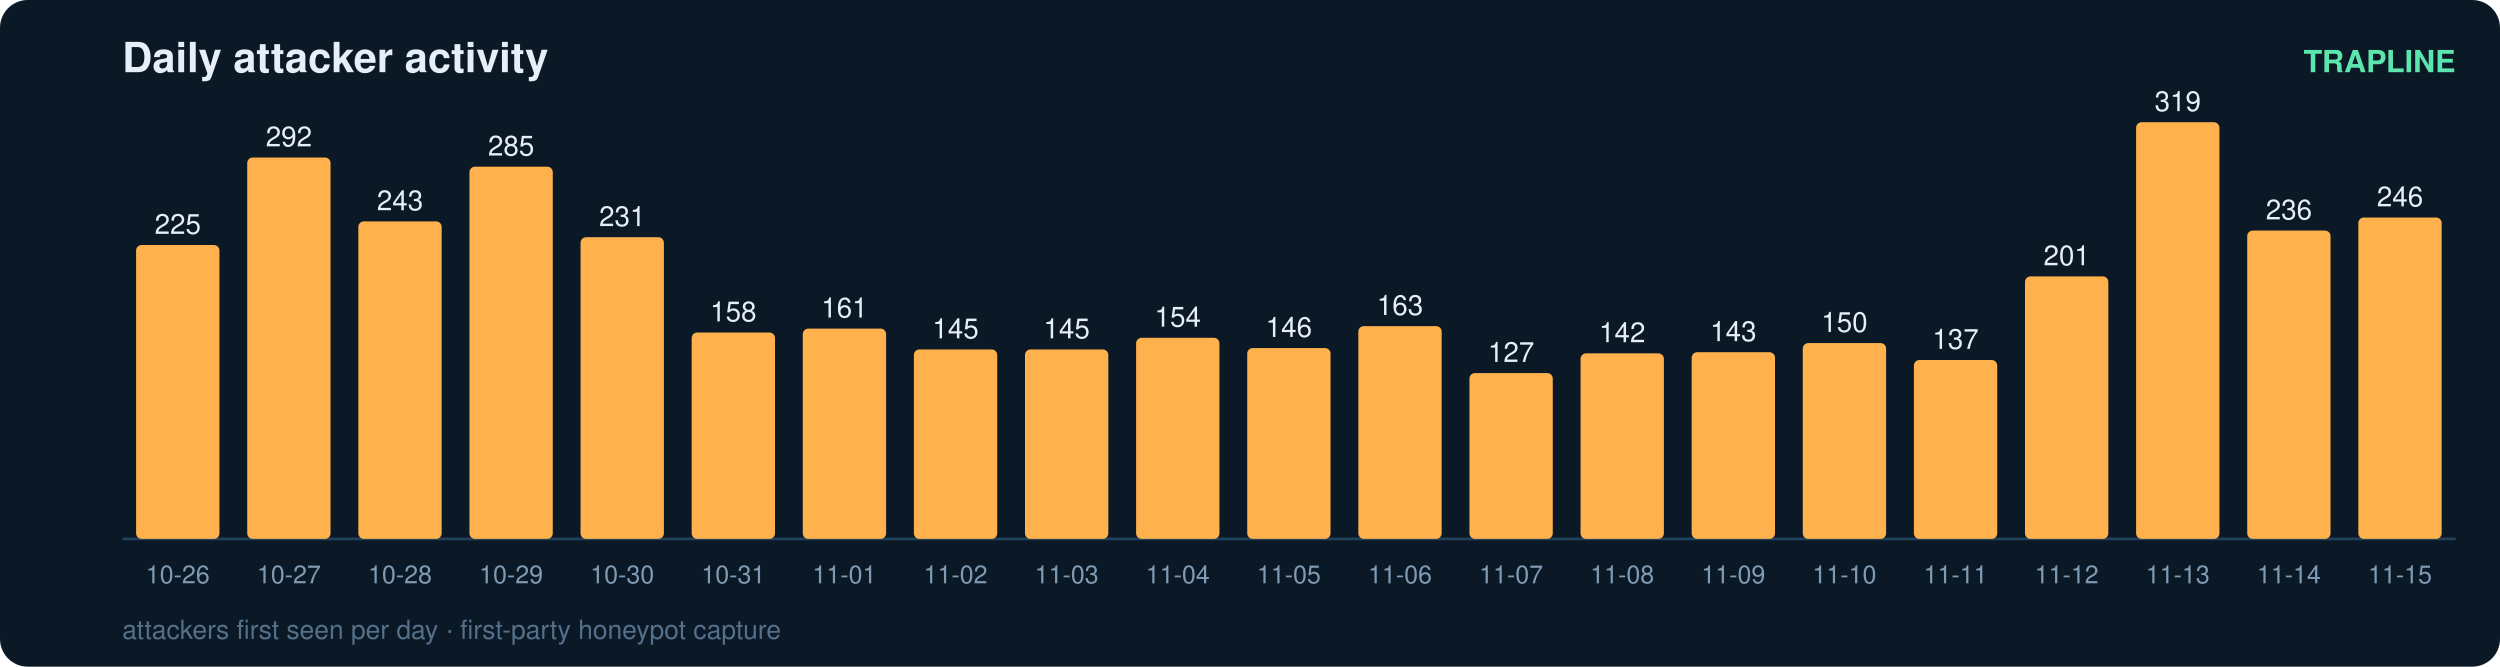
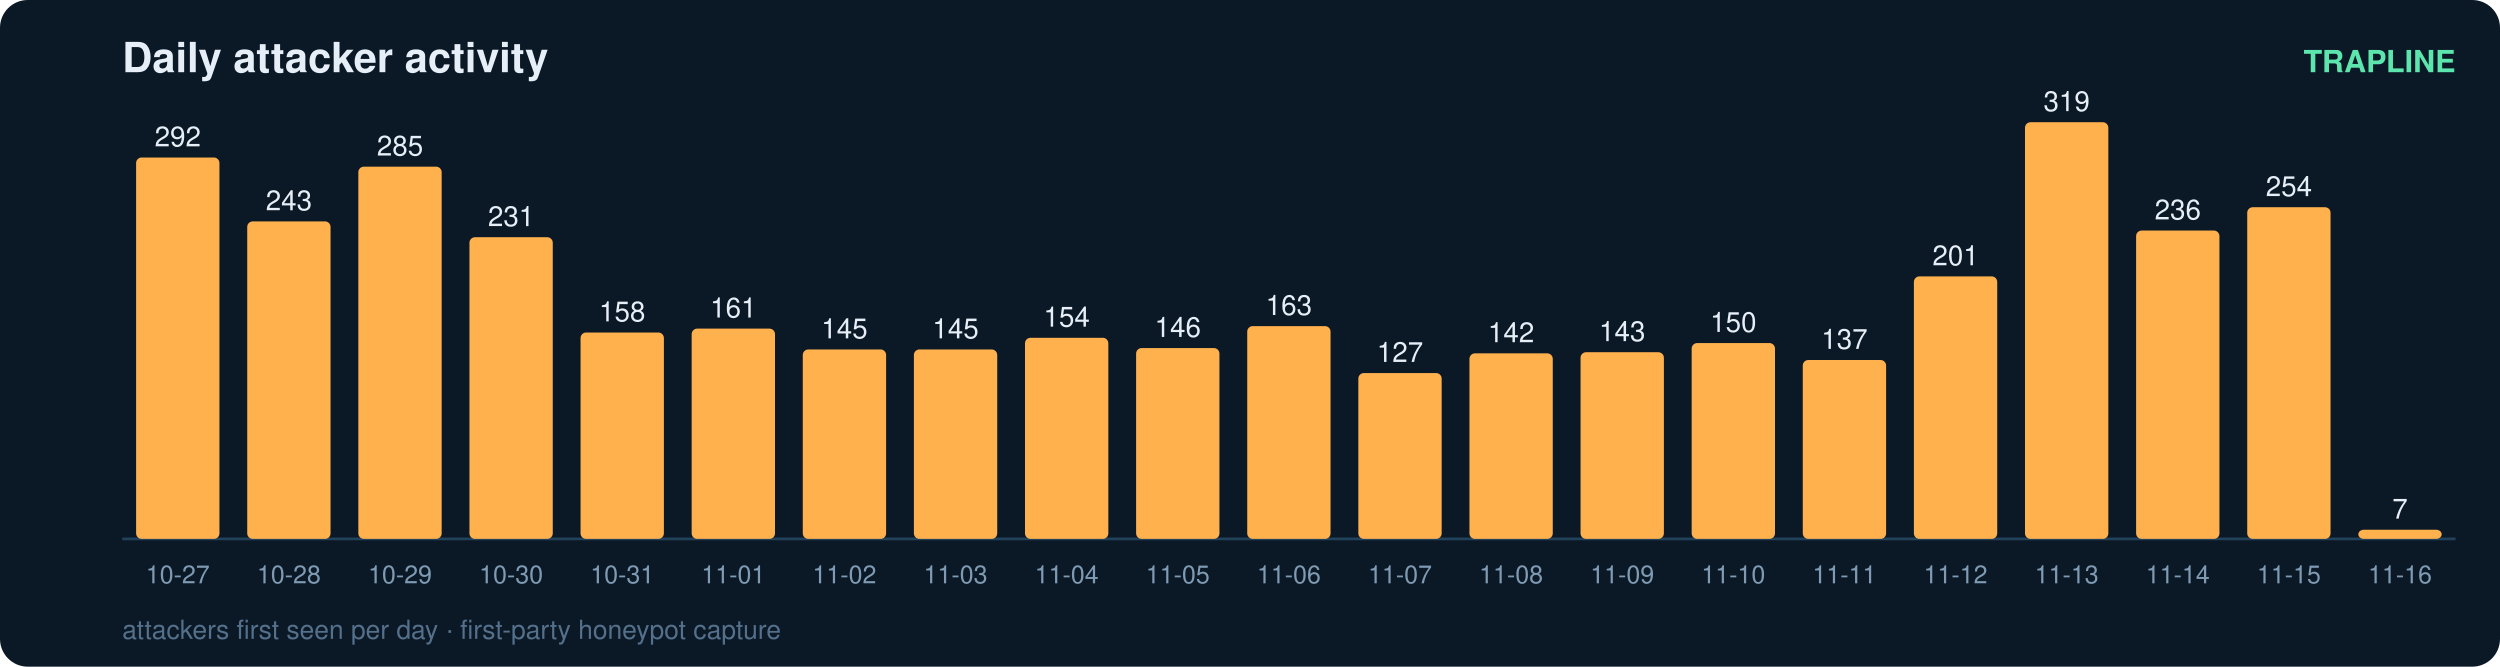
<svg xmlns="http://www.w3.org/2000/svg" width="900" height="240" viewBox="0 0 900 240" font-family="ui-sans-serif,Segoe UI,Helvetica,Arial">
  <rect width="900" height="240" rx="10" fill="#0b1826" />
  <text x="44" y="26" fill="#e6eff7" font-size="15" font-weight="700">Daily attacker activity</text>
  <text x="884" y="26" fill="#5ce6ad" font-size="11" text-anchor="end" font-weight="600">TRAPLINE</text>
  <line x1="44" y1="194" x2="884" y2="194" stroke="#22415a" stroke-width="1" />
-   <rect x="49" y="88.2" width="30" height="105.8" rx="2" fill="#ffb14e" />
-   <text x="64.0" y="84.2" fill="#e6eff7" font-size="10" text-anchor="middle" font-variant-numeric="tabular-nums">225</text>
-   <text x="64.0" y="210.0" fill="#7f9bb3" font-size="9" text-anchor="middle">10-26</text>
-   <rect x="89" y="56.7" width="30" height="137.3" rx="2" fill="#ffb14e" />
-   <text x="104.0" y="52.7" fill="#e6eff7" font-size="10" text-anchor="middle" font-variant-numeric="tabular-nums">292</text>
-   <text x="104.0" y="210.0" fill="#7f9bb3" font-size="9" text-anchor="middle">10-27</text>
-   <rect x="129" y="79.7" width="30" height="114.3" rx="2" fill="#ffb14e" />
-   <text x="144.0" y="75.7" fill="#e6eff7" font-size="10" text-anchor="middle" font-variant-numeric="tabular-nums">243</text>
-   <text x="144.0" y="210.0" fill="#7f9bb3" font-size="9" text-anchor="middle">10-28</text>
-   <rect x="169" y="60.0" width="30" height="134.0" rx="2" fill="#ffb14e" />
-   <text x="184.0" y="56.0" fill="#e6eff7" font-size="10" text-anchor="middle" font-variant-numeric="tabular-nums">285</text>
-   <text x="184.0" y="210.0" fill="#7f9bb3" font-size="9" text-anchor="middle">10-29</text>
-   <rect x="209" y="85.4" width="30" height="108.6" rx="2" fill="#ffb14e" />
-   <text x="224.0" y="81.4" fill="#e6eff7" font-size="10" text-anchor="middle" font-variant-numeric="tabular-nums">231</text>
-   <text x="224.0" y="210.0" fill="#7f9bb3" font-size="9" text-anchor="middle">10-30</text>
-   <rect x="249" y="119.7" width="30" height="74.3" rx="2" fill="#ffb14e" />
-   <text x="264.0" y="115.7" fill="#e6eff7" font-size="10" text-anchor="middle" font-variant-numeric="tabular-nums">158</text>
-   <text x="264.0" y="210.0" fill="#7f9bb3" font-size="9" text-anchor="middle">10-31</text>
-   <rect x="289" y="118.3" width="30" height="75.7" rx="2" fill="#ffb14e" />
-   <text x="304.0" y="114.3" fill="#e6eff7" font-size="10" text-anchor="middle" font-variant-numeric="tabular-nums">161</text>
-   <text x="304.0" y="210.0" fill="#7f9bb3" font-size="9" text-anchor="middle">11-01</text>
+   <rect x="49" y="56.7" width="30" height="137.3" rx="2" fill="#ffb14e" />
+   <text x="64.0" y="52.7" fill="#e6eff7" font-size="10" text-anchor="middle" font-variant-numeric="tabular-nums">292</text>
+   <text x="64.0" y="210.0" fill="#7f9bb3" font-size="9" text-anchor="middle">10-27</text>
+   <rect x="89" y="79.7" width="30" height="114.3" rx="2" fill="#ffb14e" />
+   <text x="104.0" y="75.7" fill="#e6eff7" font-size="10" text-anchor="middle" font-variant-numeric="tabular-nums">243</text>
+   <text x="104.0" y="210.0" fill="#7f9bb3" font-size="9" text-anchor="middle">10-28</text>
+   <rect x="129" y="60.0" width="30" height="134.0" rx="2" fill="#ffb14e" />
+   <text x="144.0" y="56.0" fill="#e6eff7" font-size="10" text-anchor="middle" font-variant-numeric="tabular-nums">285</text>
+   <text x="144.0" y="210.0" fill="#7f9bb3" font-size="9" text-anchor="middle">10-29</text>
+   <rect x="169" y="85.4" width="30" height="108.6" rx="2" fill="#ffb14e" />
+   <text x="184.0" y="81.4" fill="#e6eff7" font-size="10" text-anchor="middle" font-variant-numeric="tabular-nums">231</text>
+   <text x="184.0" y="210.0" fill="#7f9bb3" font-size="9" text-anchor="middle">10-30</text>
+   <rect x="209" y="119.7" width="30" height="74.3" rx="2" fill="#ffb14e" />
+   <text x="224.0" y="115.7" fill="#e6eff7" font-size="10" text-anchor="middle" font-variant-numeric="tabular-nums">158</text>
+   <text x="224.0" y="210.0" fill="#7f9bb3" font-size="9" text-anchor="middle">10-31</text>
+   <rect x="249" y="118.3" width="30" height="75.7" rx="2" fill="#ffb14e" />
+   <text x="264.0" y="114.3" fill="#e6eff7" font-size="10" text-anchor="middle" font-variant-numeric="tabular-nums">161</text>
+   <text x="264.0" y="210.0" fill="#7f9bb3" font-size="9" text-anchor="middle">11-01</text>
+   <rect x="289" y="125.8" width="30" height="68.2" rx="2" fill="#ffb14e" />
+   <text x="304.0" y="121.8" fill="#e6eff7" font-size="10" text-anchor="middle" font-variant-numeric="tabular-nums">145</text>
+   <text x="304.0" y="210.0" fill="#7f9bb3" font-size="9" text-anchor="middle">11-02</text>
  <rect x="329" y="125.8" width="30" height="68.2" rx="2" fill="#ffb14e" />
  <text x="344.0" y="121.8" fill="#e6eff7" font-size="10" text-anchor="middle" font-variant-numeric="tabular-nums">145</text>
-   <text x="344.0" y="210.0" fill="#7f9bb3" font-size="9" text-anchor="middle">11-02</text>
-   <rect x="369" y="125.8" width="30" height="68.2" rx="2" fill="#ffb14e" />
-   <text x="384.0" y="121.8" fill="#e6eff7" font-size="10" text-anchor="middle" font-variant-numeric="tabular-nums">145</text>
-   <text x="384.0" y="210.0" fill="#7f9bb3" font-size="9" text-anchor="middle">11-03</text>
-   <rect x="409" y="121.6" width="30" height="72.4" rx="2" fill="#ffb14e" />
-   <text x="424.0" y="117.6" fill="#e6eff7" font-size="10" text-anchor="middle" font-variant-numeric="tabular-nums">154</text>
-   <text x="424.0" y="210.0" fill="#7f9bb3" font-size="9" text-anchor="middle">11-04</text>
-   <rect x="449" y="125.3" width="30" height="68.7" rx="2" fill="#ffb14e" />
-   <text x="464.0" y="121.3" fill="#e6eff7" font-size="10" text-anchor="middle" font-variant-numeric="tabular-nums">146</text>
-   <text x="464.0" y="210.0" fill="#7f9bb3" font-size="9" text-anchor="middle">11-05</text>
-   <rect x="489" y="117.4" width="30" height="76.6" rx="2" fill="#ffb14e" />
-   <text x="504.0" y="113.4" fill="#e6eff7" font-size="10" text-anchor="middle" font-variant-numeric="tabular-nums">163</text>
-   <text x="504.0" y="210.0" fill="#7f9bb3" font-size="9" text-anchor="middle">11-06</text>
-   <rect x="529" y="134.3" width="30" height="59.7" rx="2" fill="#ffb14e" />
-   <text x="544.0" y="130.3" fill="#e6eff7" font-size="10" text-anchor="middle" font-variant-numeric="tabular-nums">127</text>
-   <text x="544.0" y="210.0" fill="#7f9bb3" font-size="9" text-anchor="middle">11-07</text>
-   <rect x="569" y="127.2" width="30" height="66.8" rx="2" fill="#ffb14e" />
-   <text x="584.0" y="123.2" fill="#e6eff7" font-size="10" text-anchor="middle" font-variant-numeric="tabular-nums">142</text>
-   <text x="584.0" y="210.0" fill="#7f9bb3" font-size="9" text-anchor="middle">11-08</text>
-   <rect x="609" y="126.8" width="30" height="67.2" rx="2" fill="#ffb14e" />
-   <text x="624.0" y="122.8" fill="#e6eff7" font-size="10" text-anchor="middle" font-variant-numeric="tabular-nums">143</text>
-   <text x="624.0" y="210.0" fill="#7f9bb3" font-size="9" text-anchor="middle">11-09</text>
-   <rect x="649" y="123.5" width="30" height="70.5" rx="2" fill="#ffb14e" />
-   <text x="664.0" y="119.5" fill="#e6eff7" font-size="10" text-anchor="middle" font-variant-numeric="tabular-nums">150</text>
-   <text x="664.0" y="210.0" fill="#7f9bb3" font-size="9" text-anchor="middle">11-10</text>
-   <rect x="689" y="129.6" width="30" height="64.4" rx="2" fill="#ffb14e" />
-   <text x="704.0" y="125.6" fill="#e6eff7" font-size="10" text-anchor="middle" font-variant-numeric="tabular-nums">137</text>
-   <text x="704.0" y="210.0" fill="#7f9bb3" font-size="9" text-anchor="middle">11-11</text>
-   <rect x="729" y="99.5" width="30" height="94.5" rx="2" fill="#ffb14e" />
-   <text x="744.0" y="95.5" fill="#e6eff7" font-size="10" text-anchor="middle" font-variant-numeric="tabular-nums">201</text>
-   <text x="744.0" y="210.0" fill="#7f9bb3" font-size="9" text-anchor="middle">11-12</text>
-   <rect x="769" y="44.0" width="30" height="150.0" rx="2" fill="#ffb14e" />
-   <text x="784.0" y="40.0" fill="#e6eff7" font-size="10" text-anchor="middle" font-variant-numeric="tabular-nums">319</text>
-   <text x="784.0" y="210.0" fill="#7f9bb3" font-size="9" text-anchor="middle">11-13</text>
-   <rect x="809" y="83.0" width="30" height="111.0" rx="2" fill="#ffb14e" />
-   <text x="824.0" y="79.0" fill="#e6eff7" font-size="10" text-anchor="middle" font-variant-numeric="tabular-nums">236</text>
-   <text x="824.0" y="210.0" fill="#7f9bb3" font-size="9" text-anchor="middle">11-14</text>
-   <rect x="849" y="78.3" width="30" height="115.7" rx="2" fill="#ffb14e" />
-   <text x="864.0" y="74.3" fill="#e6eff7" font-size="10" text-anchor="middle" font-variant-numeric="tabular-nums">246</text>
-   <text x="864.0" y="210.0" fill="#7f9bb3" font-size="9" text-anchor="middle">11-15</text>
+   <text x="344.0" y="210.0" fill="#7f9bb3" font-size="9" text-anchor="middle">11-03</text>
+   <rect x="369" y="121.6" width="30" height="72.4" rx="2" fill="#ffb14e" />
+   <text x="384.0" y="117.6" fill="#e6eff7" font-size="10" text-anchor="middle" font-variant-numeric="tabular-nums">154</text>
+   <text x="384.0" y="210.0" fill="#7f9bb3" font-size="9" text-anchor="middle">11-04</text>
+   <rect x="409" y="125.3" width="30" height="68.7" rx="2" fill="#ffb14e" />
+   <text x="424.0" y="121.3" fill="#e6eff7" font-size="10" text-anchor="middle" font-variant-numeric="tabular-nums">146</text>
+   <text x="424.0" y="210.0" fill="#7f9bb3" font-size="9" text-anchor="middle">11-05</text>
+   <rect x="449" y="117.4" width="30" height="76.6" rx="2" fill="#ffb14e" />
+   <text x="464.0" y="113.4" fill="#e6eff7" font-size="10" text-anchor="middle" font-variant-numeric="tabular-nums">163</text>
+   <text x="464.0" y="210.0" fill="#7f9bb3" font-size="9" text-anchor="middle">11-06</text>
+   <rect x="489" y="134.3" width="30" height="59.7" rx="2" fill="#ffb14e" />
+   <text x="504.0" y="130.3" fill="#e6eff7" font-size="10" text-anchor="middle" font-variant-numeric="tabular-nums">127</text>
+   <text x="504.0" y="210.0" fill="#7f9bb3" font-size="9" text-anchor="middle">11-07</text>
+   <rect x="529" y="127.2" width="30" height="66.8" rx="2" fill="#ffb14e" />
+   <text x="544.0" y="123.2" fill="#e6eff7" font-size="10" text-anchor="middle" font-variant-numeric="tabular-nums">142</text>
+   <text x="544.0" y="210.0" fill="#7f9bb3" font-size="9" text-anchor="middle">11-08</text>
+   <rect x="569" y="126.8" width="30" height="67.2" rx="2" fill="#ffb14e" />
+   <text x="584.0" y="122.8" fill="#e6eff7" font-size="10" text-anchor="middle" font-variant-numeric="tabular-nums">143</text>
+   <text x="584.0" y="210.0" fill="#7f9bb3" font-size="9" text-anchor="middle">11-09</text>
+   <rect x="609" y="123.5" width="30" height="70.5" rx="2" fill="#ffb14e" />
+   <text x="624.0" y="119.5" fill="#e6eff7" font-size="10" text-anchor="middle" font-variant-numeric="tabular-nums">150</text>
+   <text x="624.0" y="210.0" fill="#7f9bb3" font-size="9" text-anchor="middle">11-10</text>
+   <rect x="649" y="129.6" width="30" height="64.4" rx="2" fill="#ffb14e" />
+   <text x="664.0" y="125.6" fill="#e6eff7" font-size="10" text-anchor="middle" font-variant-numeric="tabular-nums">137</text>
+   <text x="664.0" y="210.0" fill="#7f9bb3" font-size="9" text-anchor="middle">11-11</text>
+   <rect x="689" y="99.5" width="30" height="94.5" rx="2" fill="#ffb14e" />
+   <text x="704.0" y="95.5" fill="#e6eff7" font-size="10" text-anchor="middle" font-variant-numeric="tabular-nums">201</text>
+   <text x="704.0" y="210.0" fill="#7f9bb3" font-size="9" text-anchor="middle">11-12</text>
+   <rect x="729" y="44.0" width="30" height="150.0" rx="2" fill="#ffb14e" />
+   <text x="744.0" y="40.0" fill="#e6eff7" font-size="10" text-anchor="middle" font-variant-numeric="tabular-nums">319</text>
+   <text x="744.0" y="210.0" fill="#7f9bb3" font-size="9" text-anchor="middle">11-13</text>
+   <rect x="769" y="83.0" width="30" height="111.0" rx="2" fill="#ffb14e" />
+   <text x="784.0" y="79.0" fill="#e6eff7" font-size="10" text-anchor="middle" font-variant-numeric="tabular-nums">236</text>
+   <text x="784.0" y="210.0" fill="#7f9bb3" font-size="9" text-anchor="middle">11-14</text>
+   <rect x="809" y="74.6" width="30" height="119.4" rx="2" fill="#ffb14e" />
+   <text x="824.0" y="70.6" fill="#e6eff7" font-size="10" text-anchor="middle" font-variant-numeric="tabular-nums">254</text>
+   <text x="824.0" y="210.0" fill="#7f9bb3" font-size="9" text-anchor="middle">11-15</text>
+   <rect x="849" y="190.7" width="30" height="3.3" rx="2" fill="#ffb14e" />
+   <text x="864.0" y="186.7" fill="#e6eff7" font-size="10" text-anchor="middle" font-variant-numeric="tabular-nums">7</text>
+   <text x="864.0" y="210.0" fill="#7f9bb3" font-size="9" text-anchor="middle">11-16</text>
  <text x="44" y="230" fill="#54708a" font-size="9.5">attackers first seen per day · first-party honeypot capture</text>
</svg>
